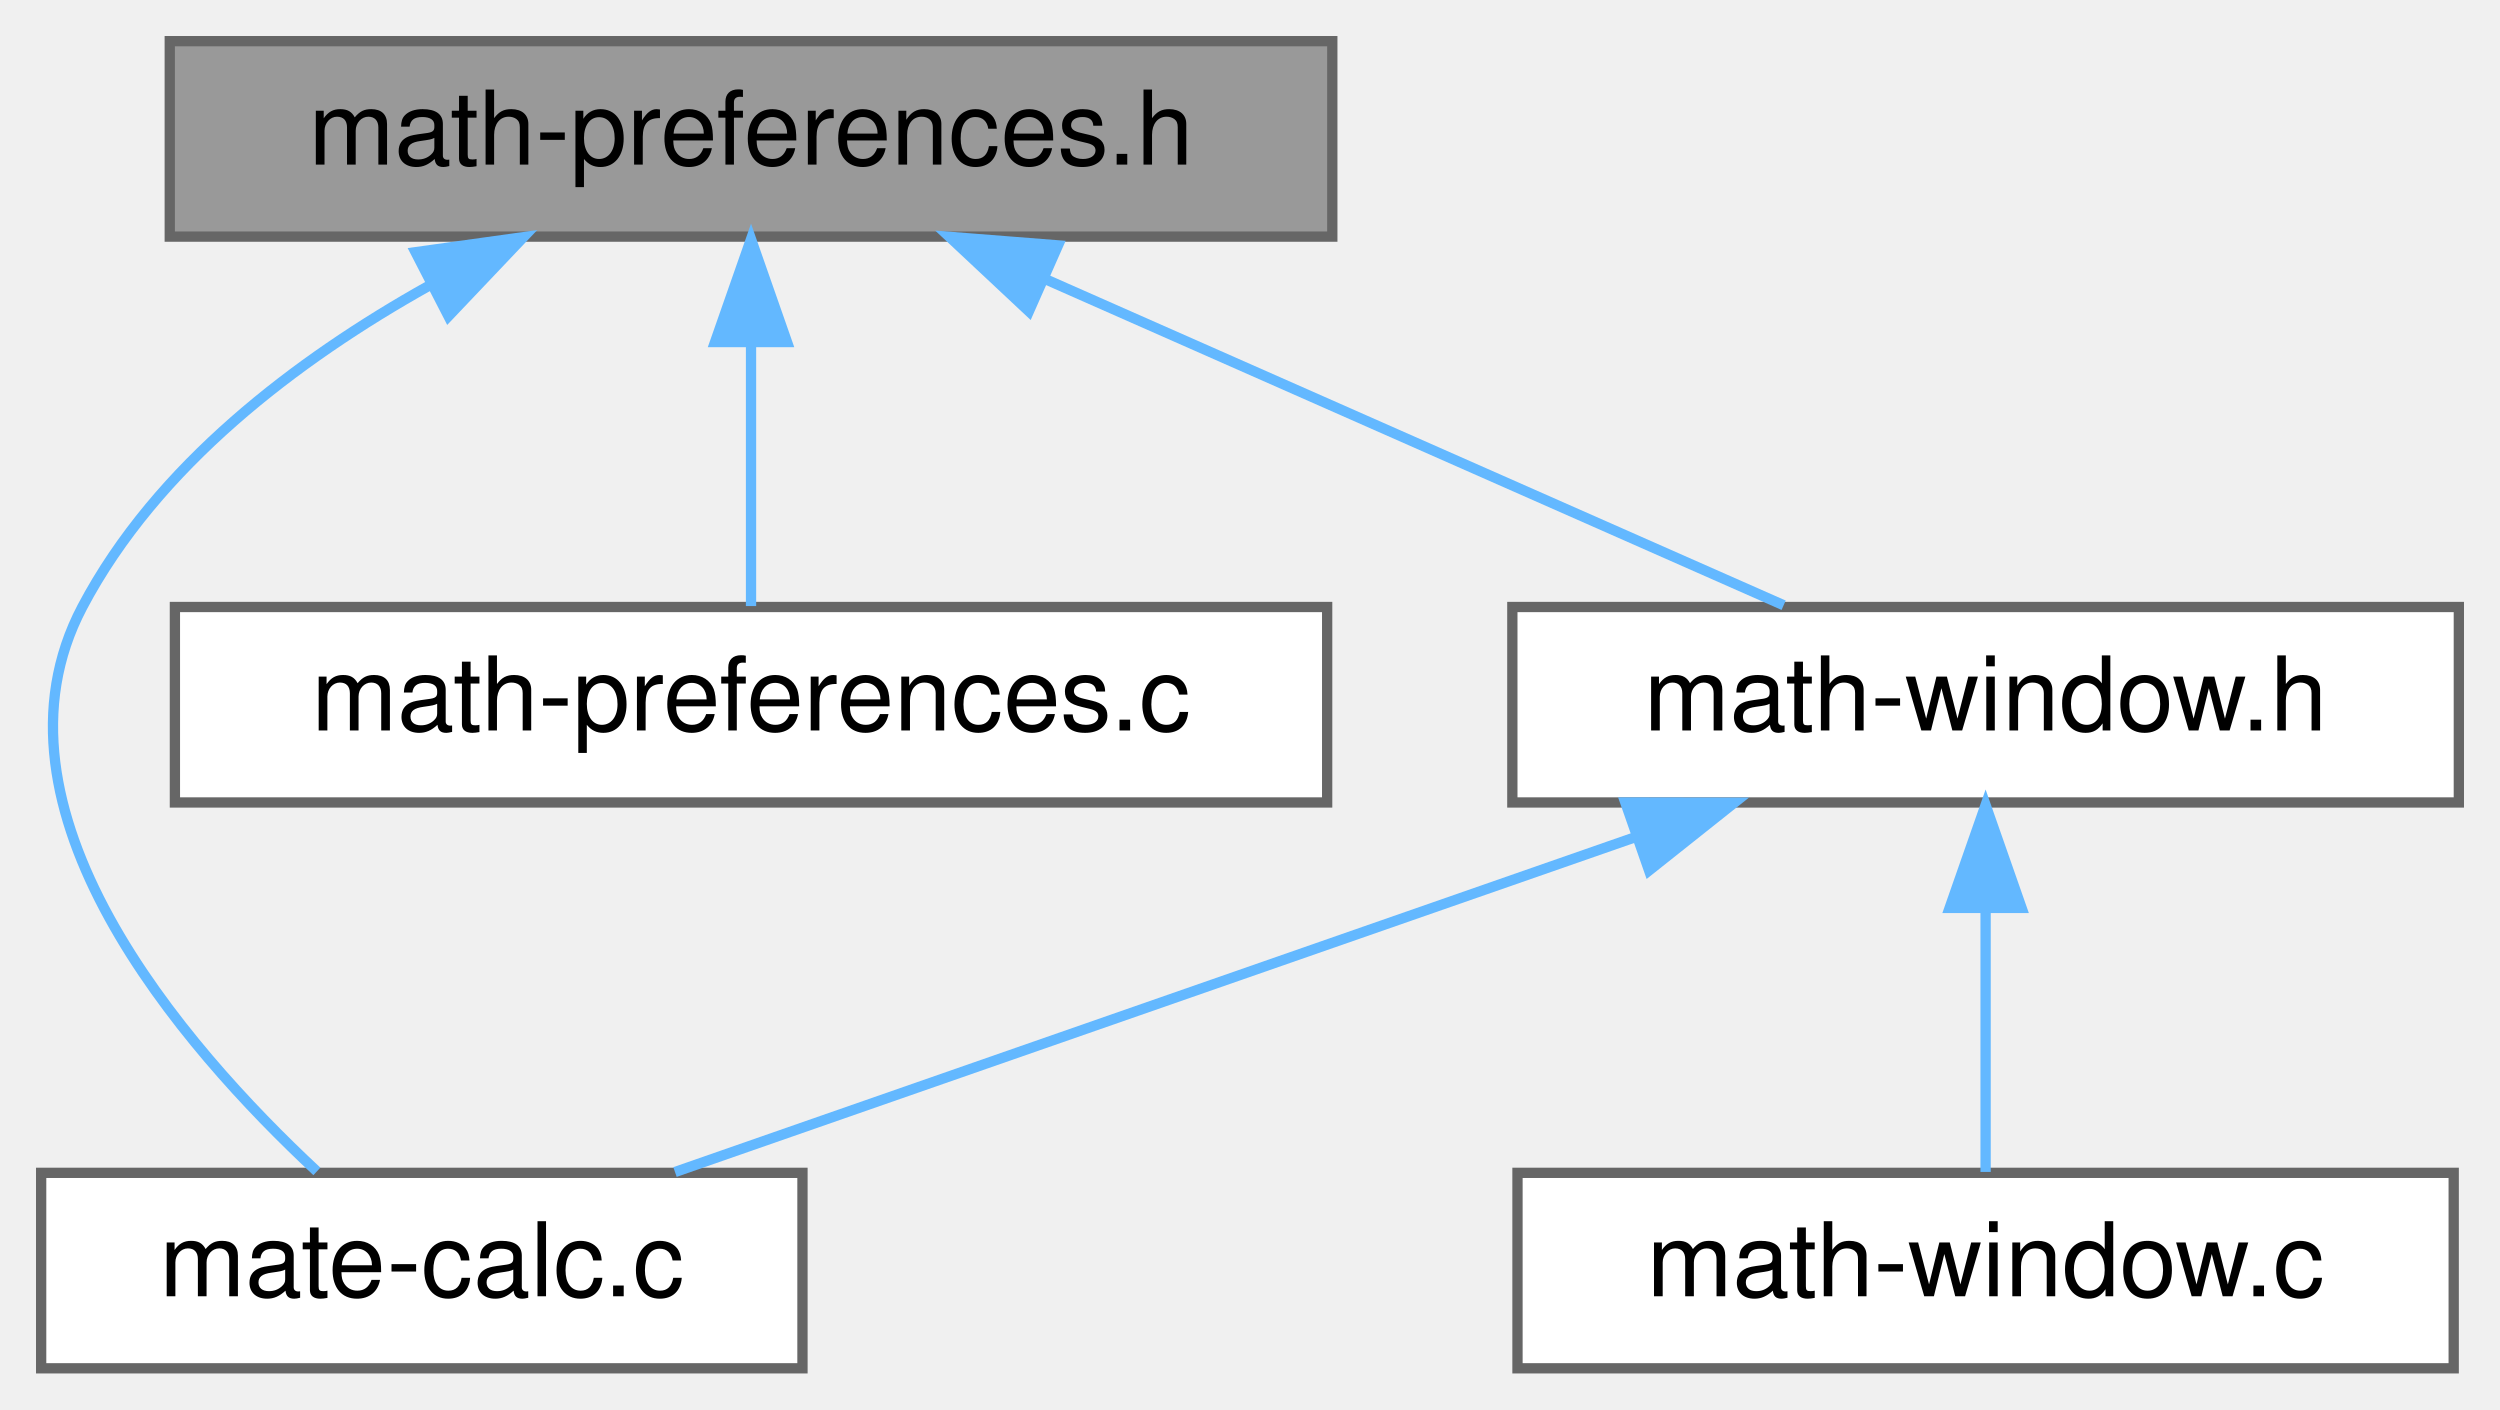
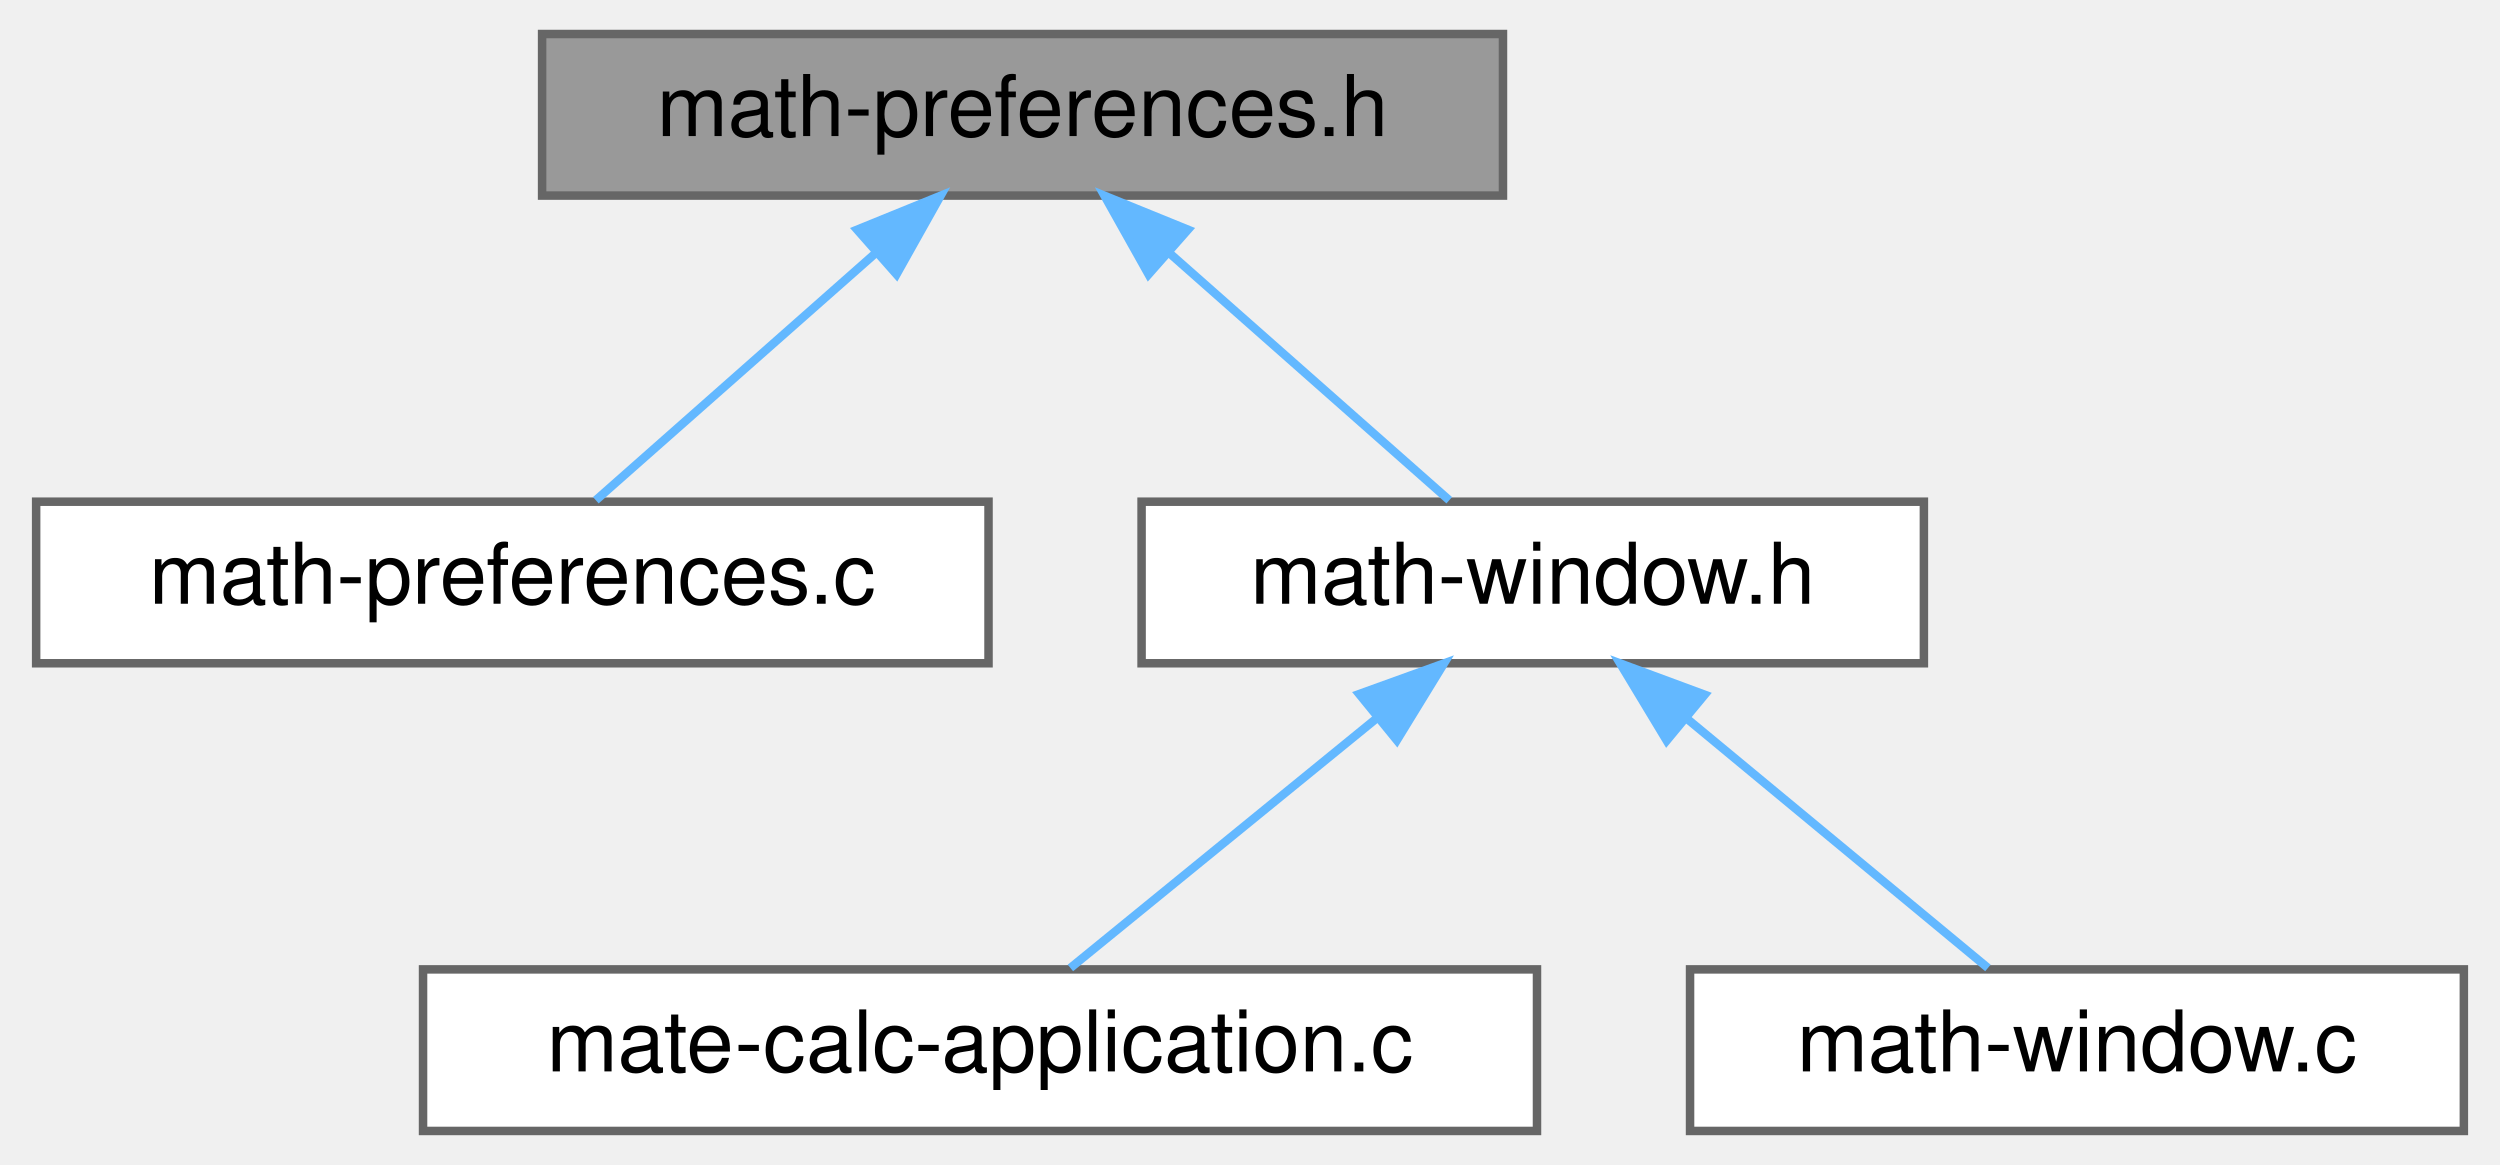
- <svg xmlns="http://www.w3.org/2000/svg" xmlns:xlink="http://www.w3.org/1999/xlink" width="243pt" height="137pt" viewBox="0.00 0.00 243.00 137.00">
+ <svg xmlns="http://www.w3.org/2000/svg" xmlns:xlink="http://www.w3.org/1999/xlink" width="294pt" height="137pt" viewBox="0.00 0.00 293.50 137.00">
  <g id="graph0" class="graph" transform="scale(1 1) rotate(0) translate(4 133)">
    <g id="Node000001" class="node">
      <g id="a_Node000001">
        <a xlink:title=" ">
-           <polygon fill="#999999" stroke="#666666" points="125.5,-129 12.5,-129 12.5,-110 125.5,-110 125.5,-129" />
-           <text text-anchor="middle" x="69" y="-117" font-family="Helvetica,sans-Serif" font-size="10.00">math-preferences.h</text>
+           <polygon fill="#999999" stroke="#666666" points="172.5,-129 59.5,-129 59.5,-110 172.5,-110 172.5,-129" />
+           <text text-anchor="middle" x="116" y="-117" font-family="Helvetica,sans-Serif" font-size="10.00">math-preferences.h</text>
        </a>
      </g>
    </g>
    <g id="Node000002" class="node">
      <g id="a_Node000002">
-         <a xlink:href="mate-calc_8c.html" target="_top" xlink:title=" ">
-           <polygon fill="white" stroke="#666666" points="74,-19 0,-19 0,0 74,0 74,-19" />
-           <text text-anchor="middle" x="37" y="-7" font-family="Helvetica,sans-Serif" font-size="10.00">mate-calc.c</text>
+         <a xlink:href="math-preferences_8c.html" target="_top" xlink:title=" ">
+           <polygon fill="white" stroke="#666666" points="112,-74 0,-74 0,-55 112,-55 112,-74" />
+           <text text-anchor="middle" x="56" y="-62" font-family="Helvetica,sans-Serif" font-size="10.00">math-preferences.c</text>
        </a>
      </g>
    </g>
    <g id="edge1_Node000001_Node000002" class="edge">
      <g id="a_edge1_Node000001_Node000002">
        <a xlink:title=" ">
-           <path fill="none" stroke="#63b8ff" d="M37.72,-105.24C24.83,-98.03 11.24,-87.73 4,-74 -6.31,-54.44 13.67,-31.38 26.8,-19.14" />
-           <polygon fill="#63b8ff" stroke="#63b8ff" points="36.39,-108.49 46.88,-109.95 39.59,-102.27 36.39,-108.49" />
+           <path fill="none" stroke="#63b8ff" d="M98.82,-103.32C88.12,-93.87 74.74,-82.06 65.82,-74.17" />
+           <polygon fill="#63b8ff" stroke="#63b8ff" points="96.55,-105.99 106.36,-109.98 101.18,-100.74 96.55,-105.99" />
        </a>
      </g>
    </g>
    <g id="Node000003" class="node">
      <g id="a_Node000003">
-         <a xlink:href="math-preferences_8c.html" target="_top" xlink:title=" ">
-           <polygon fill="white" stroke="#666666" points="125,-74 13,-74 13,-55 125,-55 125,-74" />
-           <text text-anchor="middle" x="69" y="-62" font-family="Helvetica,sans-Serif" font-size="10.00">math-preferences.c</text>
+         <a xlink:href="math-window_8h.html" target="_top" xlink:title=" ">
+           <polygon fill="white" stroke="#666666" points="222,-74 130,-74 130,-55 222,-55 222,-74" />
+           <text text-anchor="middle" x="176" y="-62" font-family="Helvetica,sans-Serif" font-size="10.00">math-window.h</text>
        </a>
      </g>
    </g>
    <g id="edge2_Node000001_Node000003" class="edge">
      <g id="a_edge2_Node000001_Node000003">
        <a xlink:title=" ">
-           <path fill="none" stroke="#63b8ff" d="M69,-99.66C69,-90.93 69,-80.99 69,-74.09" />
-           <polygon fill="#63b8ff" stroke="#63b8ff" points="65.5,-99.75 69,-109.75 72.5,-99.75 65.5,-99.75" />
+           <path fill="none" stroke="#63b8ff" d="M133.18,-103.32C143.88,-93.87 157.26,-82.06 166.18,-74.17" />
+           <polygon fill="#63b8ff" stroke="#63b8ff" points="130.82,-100.74 125.64,-109.98 135.45,-105.99 130.82,-100.74" />
        </a>
      </g>
    </g>
    <g id="Node000004" class="node">
      <g id="a_Node000004">
-         <a xlink:href="math-window_8h.html" target="_top" xlink:title=" ">
-           <polygon fill="white" stroke="#666666" points="235,-74 143,-74 143,-55 235,-55 235,-74" />
-           <text text-anchor="middle" x="189" y="-62" font-family="Helvetica,sans-Serif" font-size="10.00">math-window.h</text>
+         <a xlink:href="mate-calc-application_8c.html" target="_top" xlink:title=" ">
+           <polygon fill="white" stroke="#666666" points="176.5,-19 45.5,-19 45.5,0 176.5,0 176.5,-19" />
+           <text text-anchor="middle" x="111" y="-7" font-family="Helvetica,sans-Serif" font-size="10.00">mate-calc-application.c</text>
        </a>
      </g>
    </g>
-     <g id="edge3_Node000001_Node000004" class="edge">
-       <g id="a_edge3_Node000001_Node000004">
+     <g id="edge3_Node000003_Node000004" class="edge">
+       <g id="a_edge3_Node000003_Node000004">
        <a xlink:title=" ">
-           <path fill="none" stroke="#63b8ff" d="M97.53,-105.9C119.7,-96.11 149.85,-82.79 169.37,-74.17" />
-           <polygon fill="#63b8ff" stroke="#63b8ff" points="96.01,-102.74 88.28,-109.98 98.84,-109.15 96.01,-102.74" />
-         </a>
-       </g>
-     </g>
-     <g id="edge4_Node000004_Node000002" class="edge">
-       <g id="a_edge4_Node000004_Node000002">
-         <a xlink:title=" ">
-           <path fill="none" stroke="#63b8ff" d="M155.07,-51.67C126.73,-41.79 86.98,-27.93 61.61,-19.08" />
-           <polygon fill="#63b8ff" stroke="#63b8ff" points="153.98,-55 164.58,-54.98 156.29,-48.39 153.98,-55" />
+           <path fill="none" stroke="#63b8ff" d="M157.73,-48.6C146.08,-39.11 131.4,-27.13 121.63,-19.17" />
+           <polygon fill="#63b8ff" stroke="#63b8ff" points="155.59,-51.38 165.56,-54.98 160.02,-45.95 155.59,-51.38" />
        </a>
      </g>
    </g>
    <g id="Node000005" class="node">
      <g id="a_Node000005">
        <a xlink:href="math-window_8c.html" target="_top" xlink:title=" ">
-           <polygon fill="white" stroke="#666666" points="234.5,-19 143.5,-19 143.5,0 234.5,0 234.5,-19" />
-           <text text-anchor="middle" x="189" y="-7" font-family="Helvetica,sans-Serif" font-size="10.00">math-window.c</text>
+           <polygon fill="white" stroke="#666666" points="285.5,-19 194.5,-19 194.5,0 285.5,0 285.5,-19" />
+           <text text-anchor="middle" x="240" y="-7" font-family="Helvetica,sans-Serif" font-size="10.00">math-window.c</text>
        </a>
      </g>
    </g>
-     <g id="edge5_Node000004_Node000005" class="edge">
-       <g id="a_edge5_Node000004_Node000005">
+     <g id="edge4_Node000003_Node000005" class="edge">
+       <g id="a_edge4_Node000003_Node000005">
        <a xlink:title=" ">
-           <path fill="none" stroke="#63b8ff" d="M189,-44.66C189,-35.93 189,-25.99 189,-19.09" />
-           <polygon fill="#63b8ff" stroke="#63b8ff" points="185.5,-44.75 189,-54.75 192.5,-44.75 185.5,-44.75" />
+           <path fill="none" stroke="#63b8ff" d="M193.99,-48.6C205.46,-39.11 219.91,-27.13 229.53,-19.17" />
+           <polygon fill="#63b8ff" stroke="#63b8ff" points="191.75,-45.91 186.28,-54.98 196.22,-51.3 191.75,-45.91" />
        </a>
      </g>
    </g>
  </g>
</svg>
